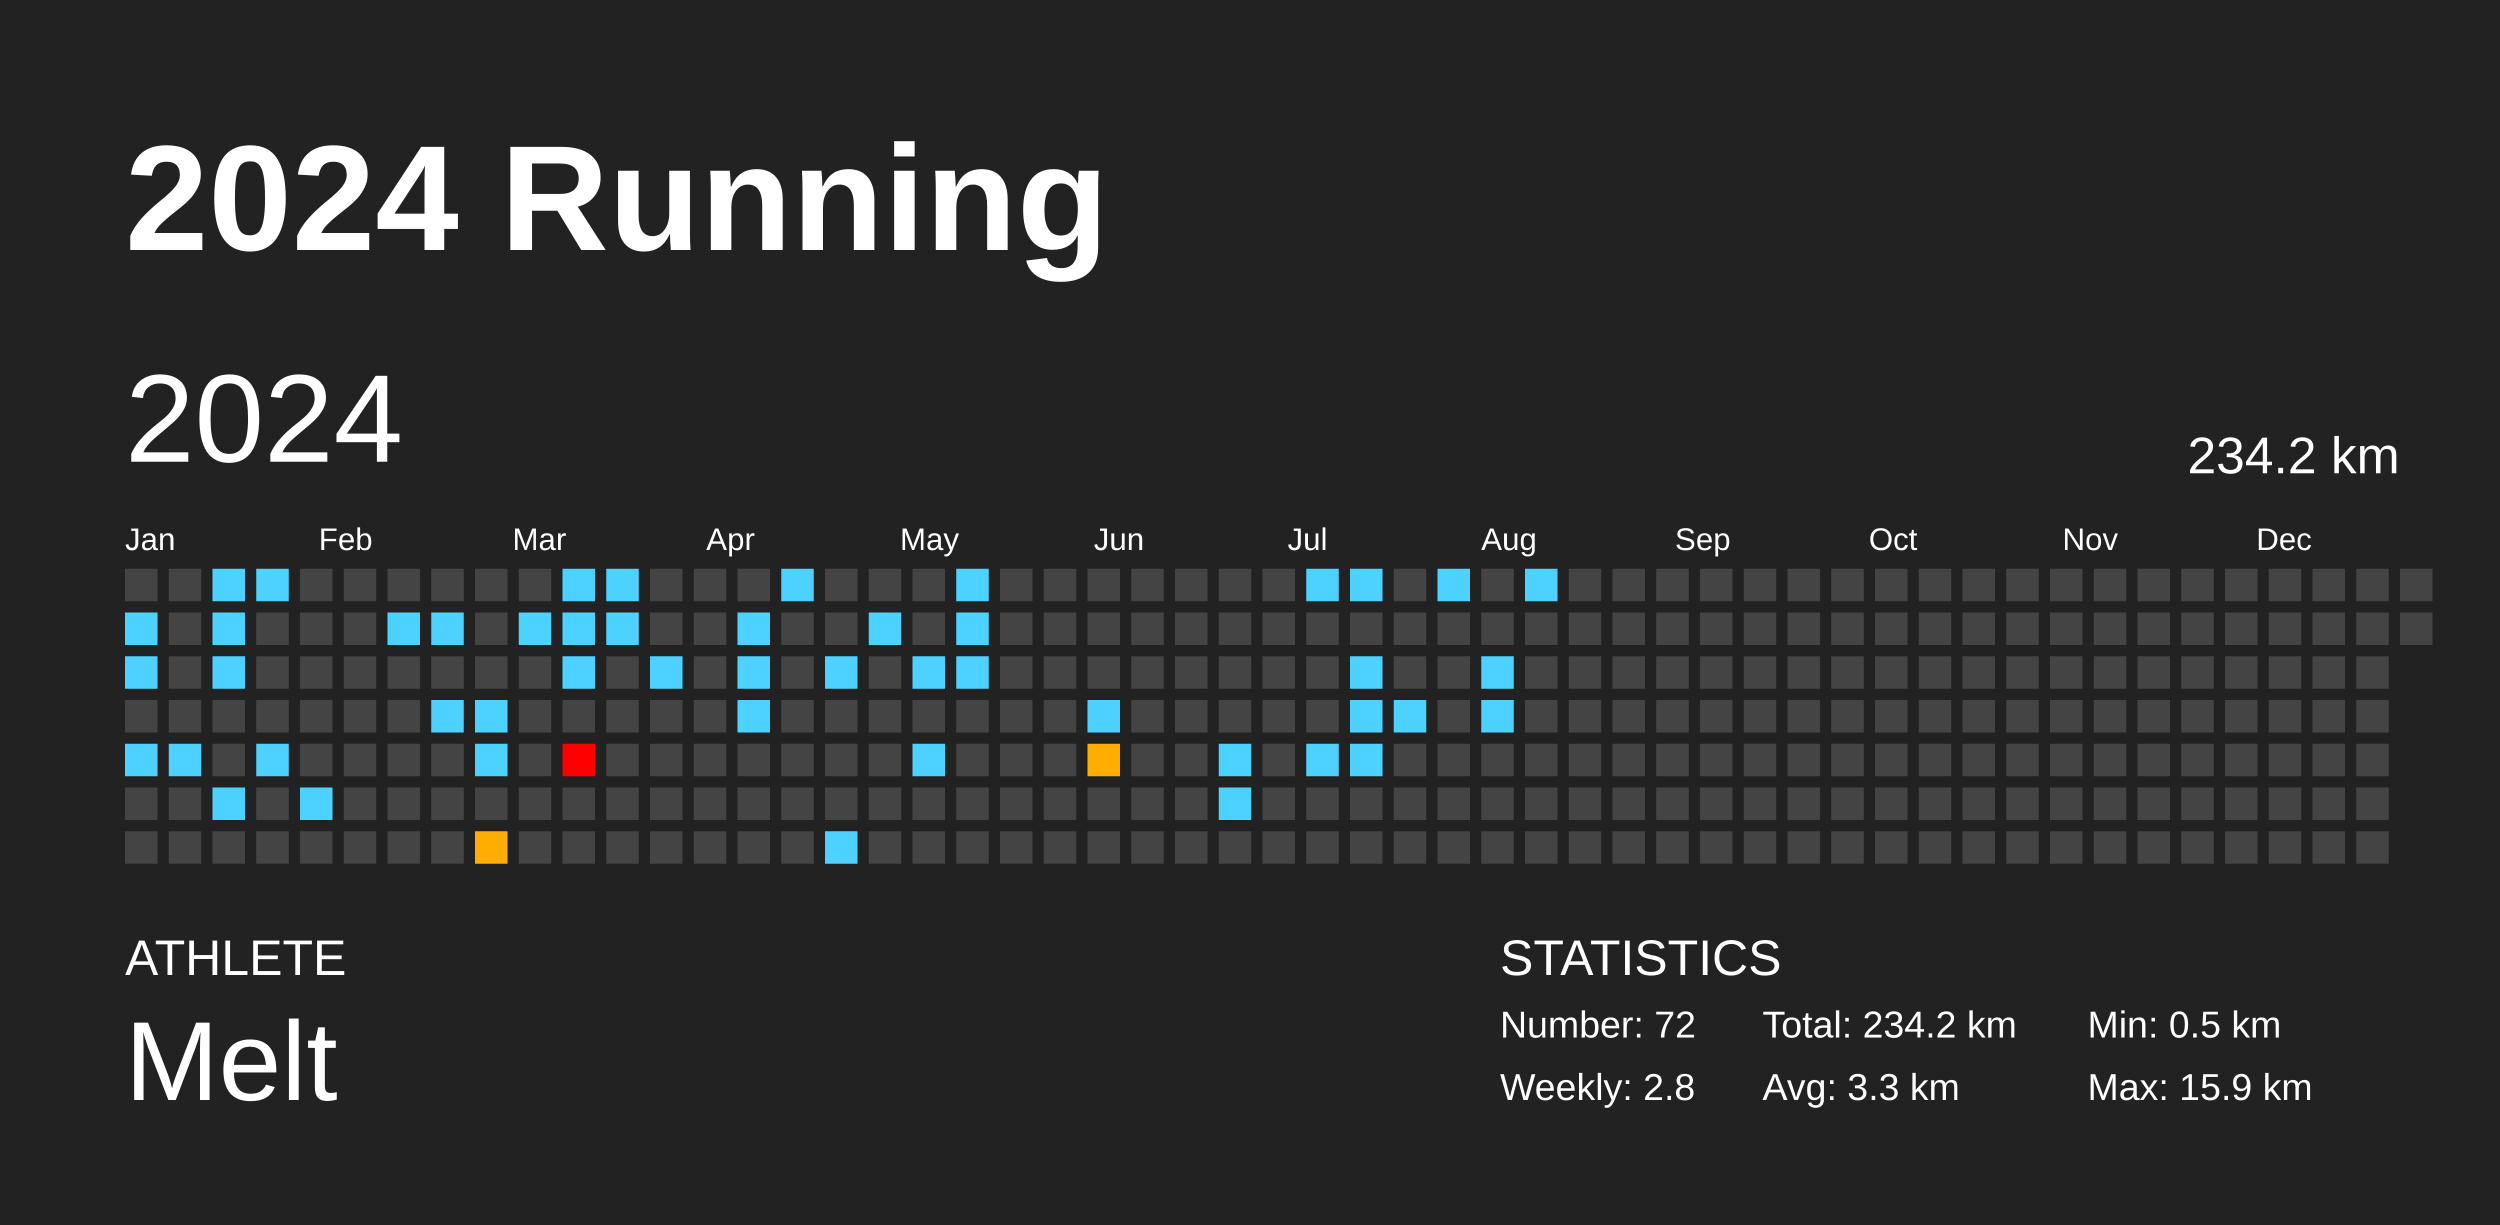
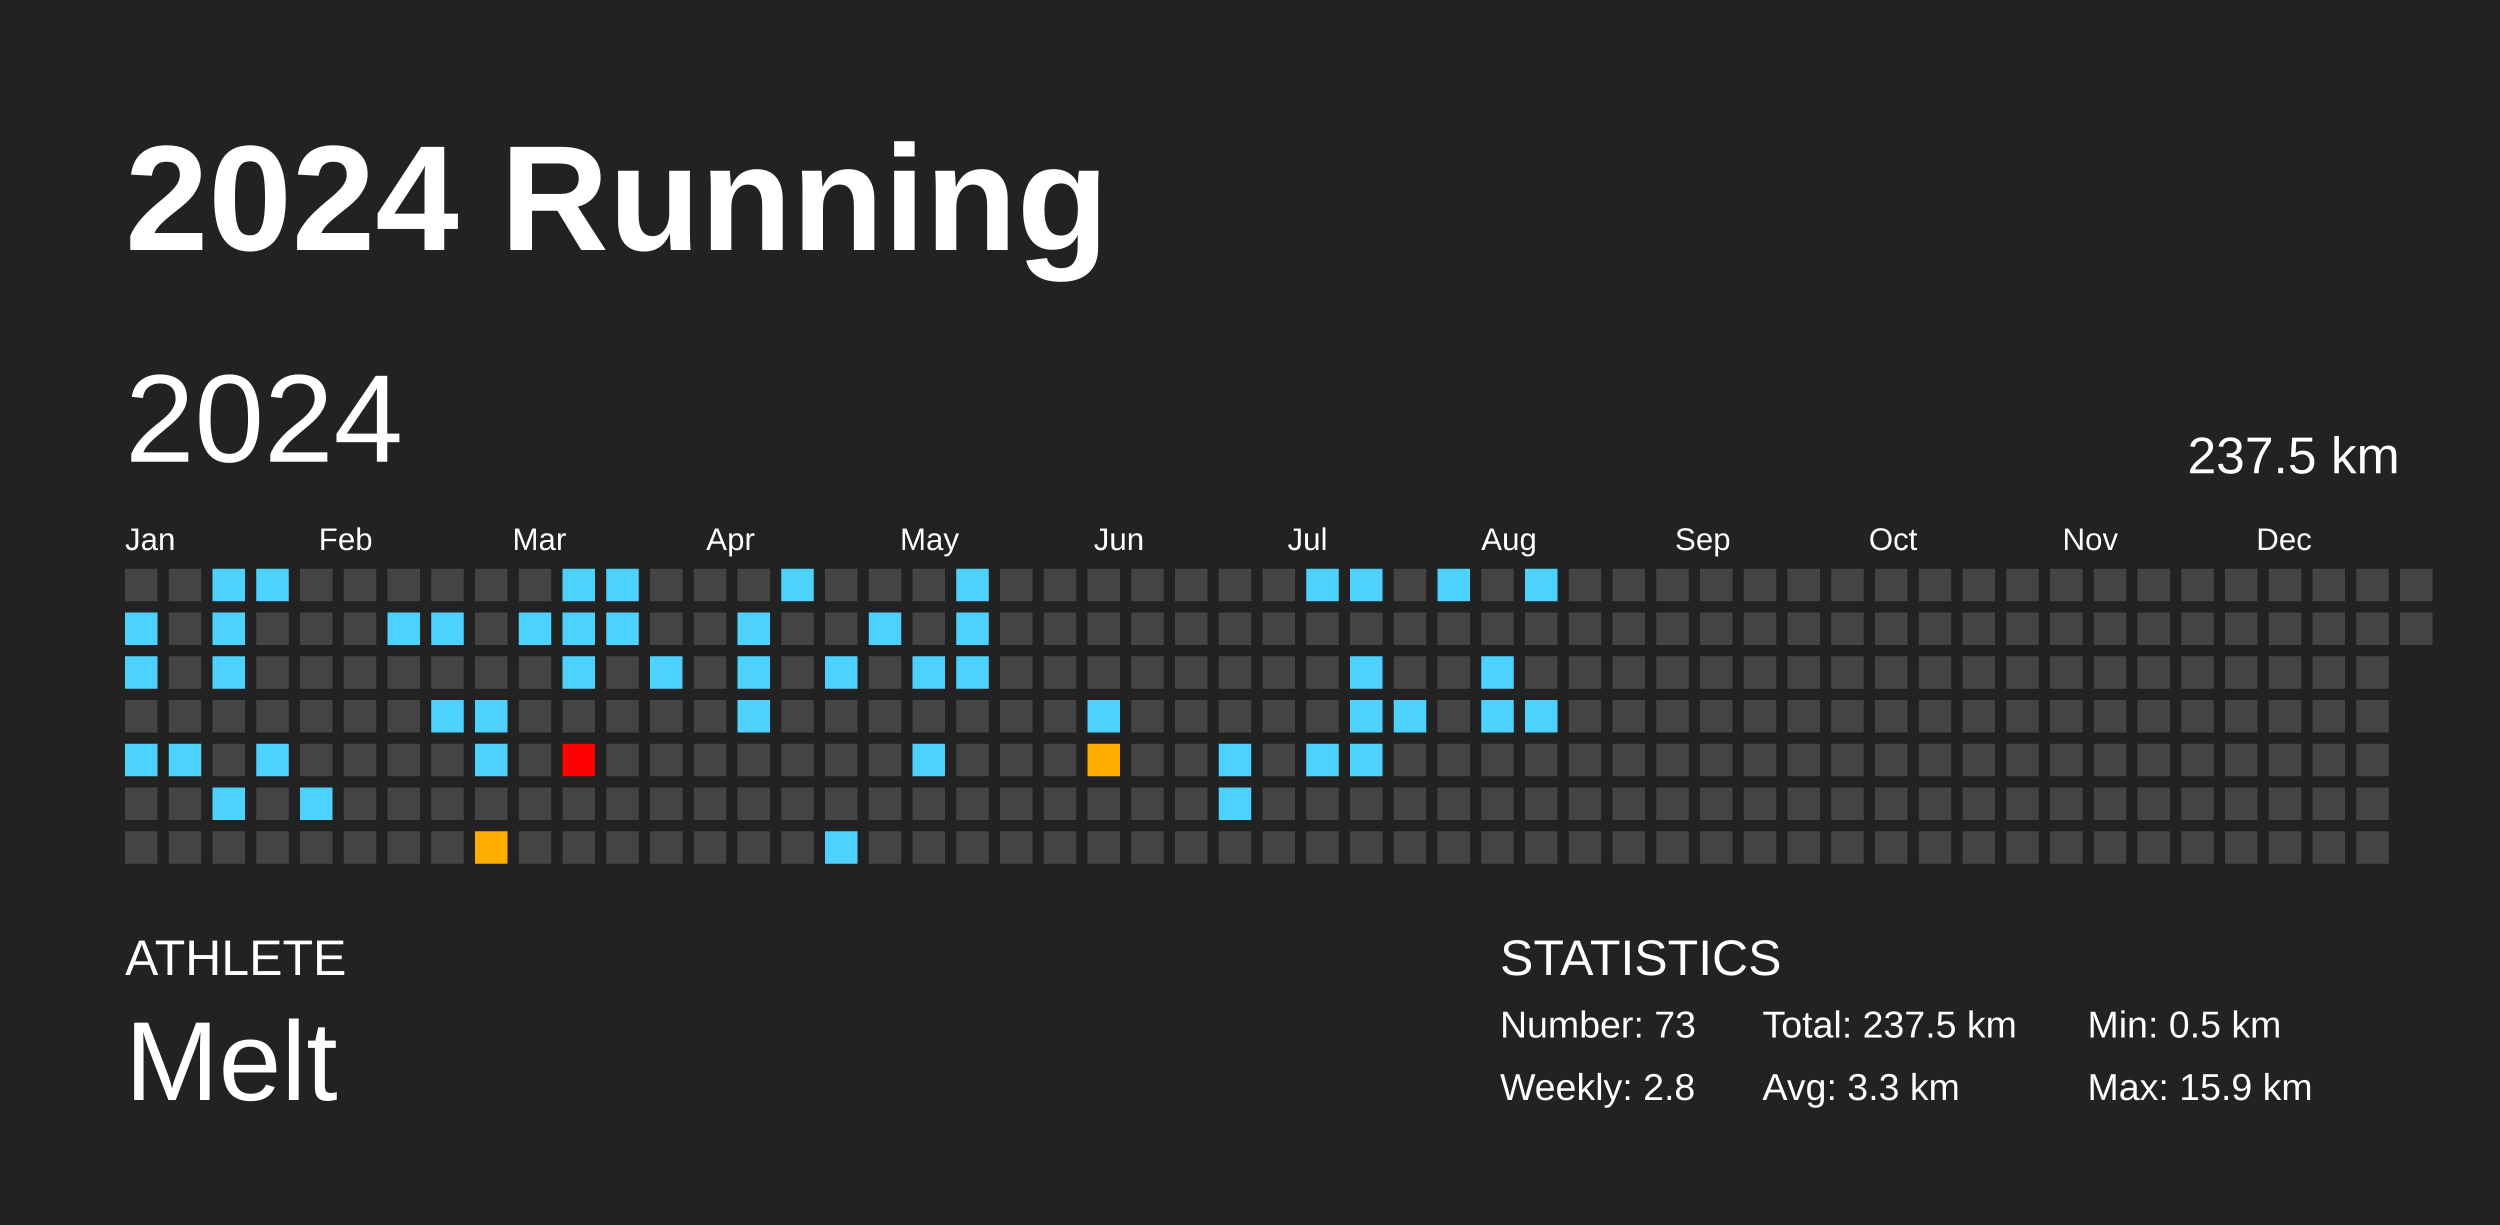
<svg xmlns="http://www.w3.org/2000/svg" baseProfile="full" height="98mm" version="1.1" viewBox="0,0,200,98" width="200mm">
  <defs />
  <rect fill="#222222" height="98" width="200" x="0" y="0" />
  <text fill="#FFFFFF" style="font-size:12px; font-family:Arial; font-weight:bold;" x="10" y="20">2024 Running</text>
  <text fill="#FFFFFF" style="font-size:4px; font-family:Arial" x="10" y="78">ATHLETE</text>
  <text fill="#FFFFFF" style="font-size:9px; font-family:Arial" x="10" y="88">Melt</text>
  <text fill="#FFFFFF" style="font-size:4px; font-family:Arial" x="120" y="78">STATISTICS</text>
-   <text fill="#FFFFFF" style="font-size:3px; font-family:Arial" x="120" y="83">Number: 72</text>
+   <text fill="#FFFFFF" style="font-size:3px; font-family:Arial" x="120" y="83">Number: 73</text>
  <text fill="#FFFFFF" style="font-size:3px; font-family:Arial" x="120" y="88">Weekly: 2.8</text>
-   <text fill="#FFFFFF" style="font-size:3px; font-family:Arial" x="141" y="83">Total: 234.2 km</text>
+   <text fill="#FFFFFF" style="font-size:3px; font-family:Arial" x="141" y="83">Total: 237.5 km</text>
  <text fill="#FFFFFF" style="font-size:3px; font-family:Arial" x="141" y="88">Avg: 3.3 km</text>
  <text fill="#FFFFFF" style="font-size:3px; font-family:Arial" x="167" y="83">Min: 0.5 km</text>
  <text fill="#FFFFFF" style="font-size:3px; font-family:Arial" x="167" y="88">Max: 15.9 km</text>
  <text dominant-baseline="hanging" fill="#FFFFFF" style="font-size:10.0px; font-family:Arial;" x="10" y="30">2024</text>
-   <text dominant-baseline="hanging" fill="#FFFFFF" style="font-size:4.125px; font-family:Arial;" x="175" y="35">234.2 km</text>
+   <text dominant-baseline="hanging" fill="#FFFFFF" style="font-size:4.125px; font-family:Arial;" x="175" y="35">237.5 km</text>
  <text fill="#FFFFFF" style="font-size:2.5px; font-family:Arial" x="10.0" y="44">Jan</text>
  <text fill="#FFFFFF" style="font-size:2.5px; font-family:Arial" x="25.5" y="44">Feb</text>
  <text fill="#FFFFFF" style="font-size:2.5px; font-family:Arial" x="41.0" y="44">Mar</text>
  <text fill="#FFFFFF" style="font-size:2.5px; font-family:Arial" x="56.5" y="44">Apr</text>
  <text fill="#FFFFFF" style="font-size:2.5px; font-family:Arial" x="72.0" y="44">May</text>
  <text fill="#FFFFFF" style="font-size:2.5px; font-family:Arial" x="87.5" y="44">Jun</text>
  <text fill="#FFFFFF" style="font-size:2.5px; font-family:Arial" x="103.0" y="44">Jul</text>
  <text fill="#FFFFFF" style="font-size:2.5px; font-family:Arial" x="118.5" y="44">Aug</text>
  <text fill="#FFFFFF" style="font-size:2.5px; font-family:Arial" x="134.0" y="44">Sep</text>
  <text fill="#FFFFFF" style="font-size:2.5px; font-family:Arial" x="149.5" y="44">Oct</text>
  <text fill="#FFFFFF" style="font-size:2.5px; font-family:Arial" x="165.0" y="44">Nov</text>
  <text fill="#FFFFFF" style="font-size:2.5px; font-family:Arial" x="180.5" y="44">Dec</text>
  <rect fill="#444444" height="2.6" width="2.6" x="10.0" y="45.5" />
  <rect fill="#4dd2ff" height="2.6" width="2.6" x="10.0" y="49.0" />
  <rect fill="#4dd2ff" height="2.6" width="2.6" x="10.0" y="52.5" />
  <rect fill="#444444" height="2.6" width="2.6" x="10.0" y="56.0" />
  <rect fill="#4dd2ff" height="2.6" width="2.6" x="10.0" y="59.5" />
  <rect fill="#444444" height="2.6" width="2.6" x="10.0" y="63.0" />
  <rect fill="#444444" height="2.6" width="2.6" x="10.0" y="66.5" />
  <rect fill="#444444" height="2.6" width="2.6" x="13.5" y="45.5" />
  <rect fill="#444444" height="2.6" width="2.6" x="13.5" y="49.0" />
  <rect fill="#444444" height="2.6" width="2.6" x="13.5" y="52.5" />
  <rect fill="#444444" height="2.6" width="2.6" x="13.5" y="56.0" />
  <rect fill="#4dd2ff" height="2.6" width="2.6" x="13.5" y="59.5" />
  <rect fill="#444444" height="2.6" width="2.6" x="13.5" y="63.0" />
  <rect fill="#444444" height="2.6" width="2.6" x="13.5" y="66.5" />
  <rect fill="#4dd2ff" height="2.6" width="2.6" x="17.0" y="45.5" />
  <rect fill="#4dd2ff" height="2.6" width="2.6" x="17.0" y="49.0" />
  <rect fill="#4dd2ff" height="2.6" width="2.6" x="17.0" y="52.5" />
  <rect fill="#444444" height="2.6" width="2.6" x="17.0" y="56.0" />
  <rect fill="#444444" height="2.6" width="2.6" x="17.0" y="59.5" />
  <rect fill="#4dd2ff" height="2.6" width="2.6" x="17.0" y="63.0" />
  <rect fill="#444444" height="2.6" width="2.6" x="17.0" y="66.5" />
  <rect fill="#4dd2ff" height="2.6" width="2.6" x="20.5" y="45.5" />
  <rect fill="#444444" height="2.6" width="2.6" x="20.5" y="49.0" />
  <rect fill="#444444" height="2.6" width="2.6" x="20.5" y="52.5" />
  <rect fill="#444444" height="2.6" width="2.6" x="20.5" y="56.0" />
  <rect fill="#4dd2ff" height="2.6" width="2.6" x="20.5" y="59.5" />
  <rect fill="#444444" height="2.6" width="2.6" x="20.5" y="63.0" />
  <rect fill="#444444" height="2.6" width="2.6" x="20.5" y="66.5" />
  <rect fill="#444444" height="2.6" width="2.6" x="24.0" y="45.5" />
  <rect fill="#444444" height="2.6" width="2.6" x="24.0" y="49.0" />
  <rect fill="#444444" height="2.6" width="2.6" x="24.0" y="52.5" />
  <rect fill="#444444" height="2.6" width="2.6" x="24.0" y="56.0" />
  <rect fill="#444444" height="2.6" width="2.6" x="24.0" y="59.5" />
  <rect fill="#4dd2ff" height="2.6" width="2.6" x="24.0" y="63.0" />
  <rect fill="#444444" height="2.6" width="2.6" x="24.0" y="66.5" />
  <rect fill="#444444" height="2.6" width="2.6" x="27.5" y="45.5" />
  <rect fill="#444444" height="2.6" width="2.6" x="27.5" y="49.0" />
  <rect fill="#444444" height="2.6" width="2.6" x="27.5" y="52.5" />
  <rect fill="#444444" height="2.6" width="2.6" x="27.5" y="56.0" />
  <rect fill="#444444" height="2.6" width="2.6" x="27.5" y="59.5" />
  <rect fill="#444444" height="2.6" width="2.6" x="27.5" y="63.0" />
  <rect fill="#444444" height="2.6" width="2.6" x="27.5" y="66.5" />
  <rect fill="#444444" height="2.6" width="2.6" x="31.0" y="45.5" />
  <rect fill="#4dd2ff" height="2.6" width="2.6" x="31.0" y="49.0" />
  <rect fill="#444444" height="2.6" width="2.6" x="31.0" y="52.5" />
  <rect fill="#444444" height="2.6" width="2.6" x="31.0" y="56.0" />
  <rect fill="#444444" height="2.6" width="2.6" x="31.0" y="59.5" />
  <rect fill="#444444" height="2.6" width="2.6" x="31.0" y="63.0" />
  <rect fill="#444444" height="2.6" width="2.6" x="31.0" y="66.5" />
  <rect fill="#444444" height="2.6" width="2.6" x="34.5" y="45.5" />
  <rect fill="#4dd2ff" height="2.6" width="2.6" x="34.5" y="49.0" />
  <rect fill="#444444" height="2.6" width="2.6" x="34.5" y="52.5" />
  <rect fill="#4dd2ff" height="2.6" width="2.6" x="34.5" y="56.0" />
  <rect fill="#444444" height="2.6" width="2.6" x="34.5" y="59.5" />
  <rect fill="#444444" height="2.6" width="2.6" x="34.5" y="63.0" />
  <rect fill="#444444" height="2.6" width="2.6" x="34.5" y="66.5" />
  <rect fill="#444444" height="2.6" width="2.6" x="38.0" y="45.5" />
  <rect fill="#444444" height="2.6" width="2.6" x="38.0" y="49.0" />
  <rect fill="#444444" height="2.6" width="2.6" x="38.0" y="52.5" />
  <rect fill="#4dd2ff" height="2.6" width="2.6" x="38.0" y="56.0" />
  <rect fill="#4dd2ff" height="2.6" width="2.6" x="38.0" y="59.5" />
  <rect fill="#444444" height="2.6" width="2.6" x="38.0" y="63.0" />
  <rect fill="#ffad00" height="2.6" width="2.6" x="38.0" y="66.5" />
  <rect fill="#444444" height="2.6" width="2.6" x="41.5" y="45.5" />
  <rect fill="#4dd2ff" height="2.6" width="2.6" x="41.5" y="49.0" />
  <rect fill="#444444" height="2.6" width="2.6" x="41.5" y="52.5" />
  <rect fill="#444444" height="2.6" width="2.6" x="41.5" y="56.0" />
  <rect fill="#444444" height="2.6" width="2.6" x="41.5" y="59.5" />
  <rect fill="#444444" height="2.6" width="2.6" x="41.5" y="63.0" />
  <rect fill="#444444" height="2.6" width="2.6" x="41.5" y="66.5" />
  <rect fill="#4dd2ff" height="2.6" width="2.6" x="45.0" y="45.5" />
  <rect fill="#4dd2ff" height="2.6" width="2.6" x="45.0" y="49.0" />
  <rect fill="#4dd2ff" height="2.6" width="2.6" x="45.0" y="52.5" />
  <rect fill="#444444" height="2.6" width="2.6" x="45.0" y="56.0" />
  <rect fill="red" height="2.6" width="2.6" x="45.0" y="59.5" />
  <rect fill="#444444" height="2.6" width="2.6" x="45.0" y="63.0" />
  <rect fill="#444444" height="2.6" width="2.6" x="45.0" y="66.5" />
  <rect fill="#4dd2ff" height="2.6" width="2.6" x="48.5" y="45.5" />
  <rect fill="#4dd2ff" height="2.6" width="2.6" x="48.5" y="49.0" />
  <rect fill="#444444" height="2.6" width="2.6" x="48.5" y="52.5" />
  <rect fill="#444444" height="2.6" width="2.6" x="48.5" y="56.0" />
  <rect fill="#444444" height="2.6" width="2.6" x="48.5" y="59.5" />
  <rect fill="#444444" height="2.6" width="2.6" x="48.5" y="63.0" />
  <rect fill="#444444" height="2.6" width="2.6" x="48.5" y="66.5" />
  <rect fill="#444444" height="2.6" width="2.6" x="52.0" y="45.5" />
  <rect fill="#444444" height="2.6" width="2.6" x="52.0" y="49.0" />
  <rect fill="#4dd2ff" height="2.6" width="2.6" x="52.0" y="52.5" />
  <rect fill="#444444" height="2.6" width="2.6" x="52.0" y="56.0" />
  <rect fill="#444444" height="2.6" width="2.6" x="52.0" y="59.5" />
  <rect fill="#444444" height="2.6" width="2.6" x="52.0" y="63.0" />
  <rect fill="#444444" height="2.6" width="2.6" x="52.0" y="66.5" />
  <rect fill="#444444" height="2.6" width="2.6" x="55.5" y="45.5" />
  <rect fill="#444444" height="2.6" width="2.6" x="55.5" y="49.0" />
  <rect fill="#444444" height="2.6" width="2.6" x="55.5" y="52.5" />
  <rect fill="#444444" height="2.6" width="2.6" x="55.5" y="56.0" />
  <rect fill="#444444" height="2.6" width="2.6" x="55.5" y="59.5" />
  <rect fill="#444444" height="2.6" width="2.6" x="55.5" y="63.0" />
  <rect fill="#444444" height="2.6" width="2.6" x="55.5" y="66.5" />
  <rect fill="#444444" height="2.6" width="2.6" x="59.0" y="45.5" />
  <rect fill="#4dd2ff" height="2.6" width="2.6" x="59.0" y="49.0" />
  <rect fill="#4dd2ff" height="2.6" width="2.6" x="59.0" y="52.5" />
  <rect fill="#4dd2ff" height="2.6" width="2.6" x="59.0" y="56.0" />
  <rect fill="#444444" height="2.6" width="2.6" x="59.0" y="59.5" />
  <rect fill="#444444" height="2.6" width="2.6" x="59.0" y="63.0" />
  <rect fill="#444444" height="2.6" width="2.6" x="59.0" y="66.5" />
  <rect fill="#4dd2ff" height="2.6" width="2.6" x="62.5" y="45.5" />
  <rect fill="#444444" height="2.6" width="2.6" x="62.5" y="49.0" />
  <rect fill="#444444" height="2.6" width="2.6" x="62.5" y="52.5" />
  <rect fill="#444444" height="2.6" width="2.6" x="62.5" y="56.0" />
  <rect fill="#444444" height="2.6" width="2.6" x="62.5" y="59.5" />
  <rect fill="#444444" height="2.6" width="2.6" x="62.5" y="63.0" />
  <rect fill="#444444" height="2.6" width="2.6" x="62.5" y="66.5" />
  <rect fill="#444444" height="2.6" width="2.6" x="66.0" y="45.5" />
  <rect fill="#444444" height="2.6" width="2.6" x="66.0" y="49.0" />
  <rect fill="#4dd2ff" height="2.6" width="2.6" x="66.0" y="52.5" />
  <rect fill="#444444" height="2.6" width="2.6" x="66.0" y="56.0" />
  <rect fill="#444444" height="2.6" width="2.6" x="66.0" y="59.5" />
  <rect fill="#444444" height="2.6" width="2.6" x="66.0" y="63.0" />
  <rect fill="#4dd2ff" height="2.6" width="2.6" x="66.0" y="66.5" />
  <rect fill="#444444" height="2.6" width="2.6" x="69.5" y="45.5" />
  <rect fill="#4dd2ff" height="2.6" width="2.6" x="69.5" y="49.0" />
  <rect fill="#444444" height="2.6" width="2.6" x="69.5" y="52.5" />
  <rect fill="#444444" height="2.6" width="2.6" x="69.5" y="56.0" />
  <rect fill="#444444" height="2.6" width="2.6" x="69.5" y="59.5" />
  <rect fill="#444444" height="2.6" width="2.6" x="69.5" y="63.0" />
  <rect fill="#444444" height="2.6" width="2.6" x="69.5" y="66.5" />
  <rect fill="#444444" height="2.6" width="2.6" x="73.0" y="45.5" />
  <rect fill="#444444" height="2.6" width="2.6" x="73.0" y="49.0" />
  <rect fill="#4dd2ff" height="2.6" width="2.6" x="73.0" y="52.5" />
  <rect fill="#444444" height="2.6" width="2.6" x="73.0" y="56.0" />
  <rect fill="#4dd2ff" height="2.6" width="2.6" x="73.0" y="59.5" />
  <rect fill="#444444" height="2.6" width="2.6" x="73.0" y="63.0" />
  <rect fill="#444444" height="2.6" width="2.6" x="73.0" y="66.5" />
  <rect fill="#4dd2ff" height="2.6" width="2.6" x="76.5" y="45.5" />
  <rect fill="#4dd2ff" height="2.6" width="2.6" x="76.5" y="49.0" />
  <rect fill="#4dd2ff" height="2.6" width="2.6" x="76.5" y="52.5" />
  <rect fill="#444444" height="2.6" width="2.6" x="76.5" y="56.0" />
  <rect fill="#444444" height="2.6" width="2.6" x="76.5" y="59.5" />
  <rect fill="#444444" height="2.6" width="2.6" x="76.5" y="63.0" />
  <rect fill="#444444" height="2.6" width="2.6" x="76.5" y="66.5" />
  <rect fill="#444444" height="2.6" width="2.6" x="80.0" y="45.5" />
  <rect fill="#444444" height="2.6" width="2.6" x="80.0" y="49.0" />
  <rect fill="#444444" height="2.6" width="2.6" x="80.0" y="52.5" />
  <rect fill="#444444" height="2.6" width="2.6" x="80.0" y="56.0" />
  <rect fill="#444444" height="2.6" width="2.6" x="80.0" y="59.5" />
  <rect fill="#444444" height="2.6" width="2.6" x="80.0" y="63.0" />
  <rect fill="#444444" height="2.6" width="2.6" x="80.0" y="66.5" />
  <rect fill="#444444" height="2.6" width="2.6" x="83.5" y="45.5" />
  <rect fill="#444444" height="2.6" width="2.6" x="83.5" y="49.0" />
  <rect fill="#444444" height="2.6" width="2.6" x="83.5" y="52.5" />
  <rect fill="#444444" height="2.6" width="2.6" x="83.5" y="56.0" />
  <rect fill="#444444" height="2.6" width="2.6" x="83.5" y="59.5" />
  <rect fill="#444444" height="2.6" width="2.6" x="83.5" y="63.0" />
  <rect fill="#444444" height="2.6" width="2.6" x="83.5" y="66.5" />
  <rect fill="#444444" height="2.6" width="2.6" x="87.0" y="45.5" />
  <rect fill="#444444" height="2.6" width="2.6" x="87.0" y="49.0" />
  <rect fill="#444444" height="2.6" width="2.6" x="87.0" y="52.5" />
  <rect fill="#4dd2ff" height="2.6" width="2.6" x="87.0" y="56.0" />
  <rect fill="#ffae00" height="2.6" width="2.6" x="87.0" y="59.5" />
  <rect fill="#444444" height="2.6" width="2.6" x="87.0" y="63.0" />
  <rect fill="#444444" height="2.6" width="2.6" x="87.0" y="66.5" />
  <rect fill="#444444" height="2.6" width="2.6" x="90.5" y="45.5" />
  <rect fill="#444444" height="2.6" width="2.6" x="90.5" y="49.0" />
  <rect fill="#444444" height="2.6" width="2.6" x="90.5" y="52.5" />
  <rect fill="#444444" height="2.6" width="2.6" x="90.5" y="56.0" />
  <rect fill="#444444" height="2.6" width="2.6" x="90.5" y="59.5" />
  <rect fill="#444444" height="2.6" width="2.6" x="90.5" y="63.0" />
  <rect fill="#444444" height="2.6" width="2.6" x="90.5" y="66.5" />
  <rect fill="#444444" height="2.6" width="2.6" x="94.0" y="45.5" />
  <rect fill="#444444" height="2.6" width="2.6" x="94.0" y="49.0" />
  <rect fill="#444444" height="2.6" width="2.6" x="94.0" y="52.5" />
  <rect fill="#444444" height="2.6" width="2.6" x="94.0" y="56.0" />
  <rect fill="#444444" height="2.6" width="2.6" x="94.0" y="59.5" />
  <rect fill="#444444" height="2.6" width="2.6" x="94.0" y="63.0" />
  <rect fill="#444444" height="2.6" width="2.6" x="94.0" y="66.5" />
  <rect fill="#444444" height="2.6" width="2.6" x="97.5" y="45.5" />
  <rect fill="#444444" height="2.6" width="2.6" x="97.5" y="49.0" />
  <rect fill="#444444" height="2.6" width="2.6" x="97.5" y="52.5" />
  <rect fill="#444444" height="2.6" width="2.6" x="97.5" y="56.0" />
  <rect fill="#4dd2ff" height="2.6" width="2.6" x="97.5" y="59.5" />
  <rect fill="#4dd2ff" height="2.6" width="2.6" x="97.5" y="63.0" />
  <rect fill="#444444" height="2.6" width="2.6" x="97.5" y="66.5" />
  <rect fill="#444444" height="2.6" width="2.6" x="101.0" y="45.5" />
  <rect fill="#444444" height="2.6" width="2.6" x="101.0" y="49.0" />
  <rect fill="#444444" height="2.6" width="2.6" x="101.0" y="52.5" />
  <rect fill="#444444" height="2.6" width="2.6" x="101.0" y="56.0" />
  <rect fill="#444444" height="2.6" width="2.6" x="101.0" y="59.5" />
  <rect fill="#444444" height="2.6" width="2.6" x="101.0" y="63.0" />
  <rect fill="#444444" height="2.6" width="2.6" x="101.0" y="66.5" />
  <rect fill="#4dd2ff" height="2.6" width="2.6" x="104.5" y="45.5" />
  <rect fill="#444444" height="2.6" width="2.6" x="104.5" y="49.0" />
  <rect fill="#444444" height="2.6" width="2.6" x="104.5" y="52.5" />
  <rect fill="#444444" height="2.6" width="2.6" x="104.5" y="56.0" />
  <rect fill="#4dd2ff" height="2.6" width="2.6" x="104.5" y="59.5" />
  <rect fill="#444444" height="2.6" width="2.6" x="104.5" y="63.0" />
  <rect fill="#444444" height="2.6" width="2.6" x="104.5" y="66.5" />
  <rect fill="#4dd2ff" height="2.6" width="2.6" x="108.0" y="45.5" />
  <rect fill="#444444" height="2.6" width="2.6" x="108.0" y="49.0" />
  <rect fill="#4dd2ff" height="2.6" width="2.6" x="108.0" y="52.5" />
  <rect fill="#4dd2ff" height="2.6" width="2.6" x="108.0" y="56.0" />
  <rect fill="#4dd2ff" height="2.6" width="2.6" x="108.0" y="59.5" />
  <rect fill="#444444" height="2.6" width="2.6" x="108.0" y="63.0" />
  <rect fill="#444444" height="2.6" width="2.6" x="108.0" y="66.5" />
  <rect fill="#444444" height="2.6" width="2.6" x="111.5" y="45.5" />
  <rect fill="#444444" height="2.6" width="2.6" x="111.5" y="49.0" />
  <rect fill="#444444" height="2.6" width="2.6" x="111.5" y="52.5" />
  <rect fill="#4dd2ff" height="2.6" width="2.6" x="111.5" y="56.0" />
  <rect fill="#444444" height="2.6" width="2.6" x="111.5" y="59.5" />
  <rect fill="#444444" height="2.6" width="2.6" x="111.5" y="63.0" />
  <rect fill="#444444" height="2.6" width="2.6" x="111.5" y="66.5" />
  <rect fill="#4dd2ff" height="2.6" width="2.6" x="115.0" y="45.5" />
  <rect fill="#444444" height="2.6" width="2.6" x="115.0" y="49.0" />
  <rect fill="#444444" height="2.6" width="2.6" x="115.0" y="52.5" />
  <rect fill="#444444" height="2.6" width="2.6" x="115.0" y="56.0" />
  <rect fill="#444444" height="2.6" width="2.6" x="115.0" y="59.5" />
  <rect fill="#444444" height="2.6" width="2.6" x="115.0" y="63.0" />
  <rect fill="#444444" height="2.6" width="2.6" x="115.0" y="66.5" />
  <rect fill="#444444" height="2.6" width="2.6" x="118.5" y="45.5" />
  <rect fill="#444444" height="2.6" width="2.6" x="118.5" y="49.0" />
  <rect fill="#4dd2ff" height="2.6" width="2.6" x="118.5" y="52.5" />
  <rect fill="#4dd2ff" height="2.6" width="2.6" x="118.5" y="56.0" />
  <rect fill="#444444" height="2.6" width="2.6" x="118.5" y="59.5" />
  <rect fill="#444444" height="2.6" width="2.6" x="118.5" y="63.0" />
  <rect fill="#444444" height="2.6" width="2.6" x="118.5" y="66.5" />
  <rect fill="#4dd2ff" height="2.6" width="2.6" x="122.0" y="45.5" />
  <rect fill="#444444" height="2.6" width="2.6" x="122.0" y="49.0" />
  <rect fill="#444444" height="2.6" width="2.6" x="122.0" y="52.5" />
-   <rect fill="#444444" height="2.6" width="2.6" x="122.0" y="56.0" />
+   <rect fill="#4dd2ff" height="2.6" width="2.6" x="122.0" y="56.0" />
  <rect fill="#444444" height="2.6" width="2.6" x="122.0" y="59.5" />
  <rect fill="#444444" height="2.6" width="2.6" x="122.0" y="63.0" />
  <rect fill="#444444" height="2.6" width="2.6" x="122.0" y="66.5" />
  <rect fill="#444444" height="2.6" width="2.6" x="125.5" y="45.5" />
  <rect fill="#444444" height="2.6" width="2.6" x="125.5" y="49.0" />
  <rect fill="#444444" height="2.6" width="2.6" x="125.5" y="52.5" />
  <rect fill="#444444" height="2.6" width="2.6" x="125.5" y="56.0" />
  <rect fill="#444444" height="2.6" width="2.6" x="125.5" y="59.5" />
  <rect fill="#444444" height="2.6" width="2.6" x="125.5" y="63.0" />
  <rect fill="#444444" height="2.6" width="2.6" x="125.5" y="66.5" />
  <rect fill="#444444" height="2.6" width="2.6" x="129.0" y="45.5" />
  <rect fill="#444444" height="2.6" width="2.6" x="129.0" y="49.0" />
  <rect fill="#444444" height="2.6" width="2.6" x="129.0" y="52.5" />
  <rect fill="#444444" height="2.6" width="2.6" x="129.0" y="56.0" />
  <rect fill="#444444" height="2.6" width="2.6" x="129.0" y="59.5" />
  <rect fill="#444444" height="2.6" width="2.6" x="129.0" y="63.0" />
  <rect fill="#444444" height="2.6" width="2.6" x="129.0" y="66.5" />
  <rect fill="#444444" height="2.6" width="2.6" x="132.5" y="45.5" />
  <rect fill="#444444" height="2.6" width="2.6" x="132.5" y="49.0" />
  <rect fill="#444444" height="2.6" width="2.6" x="132.5" y="52.5" />
  <rect fill="#444444" height="2.6" width="2.6" x="132.5" y="56.0" />
  <rect fill="#444444" height="2.6" width="2.6" x="132.5" y="59.5" />
  <rect fill="#444444" height="2.6" width="2.6" x="132.5" y="63.0" />
  <rect fill="#444444" height="2.6" width="2.6" x="132.5" y="66.5" />
  <rect fill="#444444" height="2.6" width="2.6" x="136.0" y="45.5" />
  <rect fill="#444444" height="2.6" width="2.6" x="136.0" y="49.0" />
  <rect fill="#444444" height="2.6" width="2.6" x="136.0" y="52.5" />
  <rect fill="#444444" height="2.6" width="2.6" x="136.0" y="56.0" />
  <rect fill="#444444" height="2.6" width="2.6" x="136.0" y="59.5" />
  <rect fill="#444444" height="2.6" width="2.6" x="136.0" y="63.0" />
  <rect fill="#444444" height="2.6" width="2.6" x="136.0" y="66.5" />
  <rect fill="#444444" height="2.6" width="2.6" x="139.5" y="45.5" />
  <rect fill="#444444" height="2.6" width="2.6" x="139.5" y="49.0" />
  <rect fill="#444444" height="2.6" width="2.6" x="139.5" y="52.5" />
  <rect fill="#444444" height="2.6" width="2.6" x="139.5" y="56.0" />
  <rect fill="#444444" height="2.6" width="2.6" x="139.5" y="59.5" />
  <rect fill="#444444" height="2.6" width="2.6" x="139.5" y="63.0" />
  <rect fill="#444444" height="2.6" width="2.6" x="139.5" y="66.5" />
  <rect fill="#444444" height="2.6" width="2.6" x="143.0" y="45.5" />
  <rect fill="#444444" height="2.6" width="2.6" x="143.0" y="49.0" />
  <rect fill="#444444" height="2.6" width="2.6" x="143.0" y="52.5" />
  <rect fill="#444444" height="2.6" width="2.6" x="143.0" y="56.0" />
  <rect fill="#444444" height="2.6" width="2.6" x="143.0" y="59.5" />
  <rect fill="#444444" height="2.6" width="2.6" x="143.0" y="63.0" />
  <rect fill="#444444" height="2.6" width="2.6" x="143.0" y="66.5" />
  <rect fill="#444444" height="2.6" width="2.6" x="146.5" y="45.5" />
  <rect fill="#444444" height="2.6" width="2.6" x="146.5" y="49.0" />
  <rect fill="#444444" height="2.6" width="2.6" x="146.5" y="52.5" />
  <rect fill="#444444" height="2.6" width="2.6" x="146.5" y="56.0" />
  <rect fill="#444444" height="2.6" width="2.6" x="146.5" y="59.5" />
  <rect fill="#444444" height="2.6" width="2.6" x="146.5" y="63.0" />
  <rect fill="#444444" height="2.6" width="2.6" x="146.5" y="66.5" />
  <rect fill="#444444" height="2.6" width="2.6" x="150.0" y="45.5" />
  <rect fill="#444444" height="2.6" width="2.6" x="150.0" y="49.0" />
  <rect fill="#444444" height="2.6" width="2.6" x="150.0" y="52.5" />
  <rect fill="#444444" height="2.6" width="2.6" x="150.0" y="56.0" />
  <rect fill="#444444" height="2.6" width="2.6" x="150.0" y="59.5" />
  <rect fill="#444444" height="2.6" width="2.6" x="150.0" y="63.0" />
  <rect fill="#444444" height="2.6" width="2.6" x="150.0" y="66.5" />
  <rect fill="#444444" height="2.6" width="2.6" x="153.5" y="45.5" />
  <rect fill="#444444" height="2.6" width="2.6" x="153.5" y="49.0" />
  <rect fill="#444444" height="2.6" width="2.6" x="153.5" y="52.5" />
  <rect fill="#444444" height="2.6" width="2.6" x="153.5" y="56.0" />
  <rect fill="#444444" height="2.6" width="2.6" x="153.5" y="59.5" />
  <rect fill="#444444" height="2.6" width="2.6" x="153.5" y="63.0" />
  <rect fill="#444444" height="2.6" width="2.6" x="153.5" y="66.5" />
  <rect fill="#444444" height="2.6" width="2.6" x="157.0" y="45.5" />
  <rect fill="#444444" height="2.6" width="2.6" x="157.0" y="49.0" />
  <rect fill="#444444" height="2.6" width="2.6" x="157.0" y="52.5" />
  <rect fill="#444444" height="2.6" width="2.6" x="157.0" y="56.0" />
  <rect fill="#444444" height="2.6" width="2.6" x="157.0" y="59.5" />
  <rect fill="#444444" height="2.6" width="2.6" x="157.0" y="63.0" />
  <rect fill="#444444" height="2.6" width="2.6" x="157.0" y="66.5" />
  <rect fill="#444444" height="2.6" width="2.6" x="160.5" y="45.5" />
  <rect fill="#444444" height="2.6" width="2.6" x="160.5" y="49.0" />
  <rect fill="#444444" height="2.6" width="2.6" x="160.5" y="52.5" />
  <rect fill="#444444" height="2.6" width="2.6" x="160.5" y="56.0" />
  <rect fill="#444444" height="2.6" width="2.6" x="160.5" y="59.5" />
  <rect fill="#444444" height="2.6" width="2.6" x="160.5" y="63.0" />
  <rect fill="#444444" height="2.6" width="2.6" x="160.5" y="66.5" />
  <rect fill="#444444" height="2.6" width="2.6" x="164.0" y="45.5" />
  <rect fill="#444444" height="2.6" width="2.6" x="164.0" y="49.0" />
  <rect fill="#444444" height="2.6" width="2.6" x="164.0" y="52.5" />
  <rect fill="#444444" height="2.6" width="2.6" x="164.0" y="56.0" />
  <rect fill="#444444" height="2.6" width="2.6" x="164.0" y="59.5" />
  <rect fill="#444444" height="2.6" width="2.6" x="164.0" y="63.0" />
  <rect fill="#444444" height="2.6" width="2.6" x="164.0" y="66.5" />
  <rect fill="#444444" height="2.6" width="2.6" x="167.5" y="45.5" />
  <rect fill="#444444" height="2.6" width="2.6" x="167.5" y="49.0" />
  <rect fill="#444444" height="2.6" width="2.6" x="167.5" y="52.5" />
  <rect fill="#444444" height="2.6" width="2.6" x="167.5" y="56.0" />
  <rect fill="#444444" height="2.6" width="2.6" x="167.5" y="59.5" />
  <rect fill="#444444" height="2.6" width="2.6" x="167.5" y="63.0" />
  <rect fill="#444444" height="2.6" width="2.6" x="167.5" y="66.5" />
  <rect fill="#444444" height="2.6" width="2.6" x="171.0" y="45.5" />
  <rect fill="#444444" height="2.6" width="2.6" x="171.0" y="49.0" />
  <rect fill="#444444" height="2.6" width="2.6" x="171.0" y="52.5" />
  <rect fill="#444444" height="2.6" width="2.6" x="171.0" y="56.0" />
  <rect fill="#444444" height="2.6" width="2.6" x="171.0" y="59.5" />
  <rect fill="#444444" height="2.6" width="2.6" x="171.0" y="63.0" />
  <rect fill="#444444" height="2.6" width="2.6" x="171.0" y="66.5" />
  <rect fill="#444444" height="2.6" width="2.6" x="174.5" y="45.5" />
  <rect fill="#444444" height="2.6" width="2.6" x="174.5" y="49.0" />
  <rect fill="#444444" height="2.6" width="2.6" x="174.5" y="52.5" />
  <rect fill="#444444" height="2.6" width="2.6" x="174.5" y="56.0" />
  <rect fill="#444444" height="2.6" width="2.6" x="174.5" y="59.5" />
  <rect fill="#444444" height="2.6" width="2.6" x="174.5" y="63.0" />
  <rect fill="#444444" height="2.6" width="2.6" x="174.5" y="66.5" />
  <rect fill="#444444" height="2.6" width="2.6" x="178.0" y="45.5" />
  <rect fill="#444444" height="2.6" width="2.6" x="178.0" y="49.0" />
  <rect fill="#444444" height="2.6" width="2.6" x="178.0" y="52.5" />
  <rect fill="#444444" height="2.6" width="2.6" x="178.0" y="56.0" />
  <rect fill="#444444" height="2.6" width="2.6" x="178.0" y="59.5" />
  <rect fill="#444444" height="2.6" width="2.6" x="178.0" y="63.0" />
  <rect fill="#444444" height="2.6" width="2.6" x="178.0" y="66.5" />
  <rect fill="#444444" height="2.6" width="2.6" x="181.5" y="45.5" />
  <rect fill="#444444" height="2.6" width="2.6" x="181.5" y="49.0" />
  <rect fill="#444444" height="2.6" width="2.6" x="181.5" y="52.5" />
  <rect fill="#444444" height="2.6" width="2.6" x="181.5" y="56.0" />
  <rect fill="#444444" height="2.6" width="2.6" x="181.5" y="59.5" />
  <rect fill="#444444" height="2.6" width="2.6" x="181.5" y="63.0" />
  <rect fill="#444444" height="2.6" width="2.6" x="181.5" y="66.5" />
  <rect fill="#444444" height="2.6" width="2.6" x="185.0" y="45.5" />
  <rect fill="#444444" height="2.6" width="2.6" x="185.0" y="49.0" />
  <rect fill="#444444" height="2.6" width="2.6" x="185.0" y="52.5" />
  <rect fill="#444444" height="2.6" width="2.6" x="185.0" y="56.0" />
  <rect fill="#444444" height="2.6" width="2.6" x="185.0" y="59.5" />
  <rect fill="#444444" height="2.6" width="2.6" x="185.0" y="63.0" />
  <rect fill="#444444" height="2.6" width="2.6" x="185.0" y="66.5" />
  <rect fill="#444444" height="2.6" width="2.6" x="188.5" y="45.5" />
  <rect fill="#444444" height="2.6" width="2.6" x="188.5" y="49.0" />
  <rect fill="#444444" height="2.6" width="2.6" x="188.5" y="52.5" />
  <rect fill="#444444" height="2.6" width="2.6" x="188.5" y="56.0" />
  <rect fill="#444444" height="2.6" width="2.6" x="188.5" y="59.5" />
  <rect fill="#444444" height="2.6" width="2.6" x="188.5" y="63.0" />
  <rect fill="#444444" height="2.6" width="2.6" x="188.5" y="66.5" />
  <rect fill="#444444" height="2.6" width="2.6" x="192.0" y="45.5" />
  <rect fill="#444444" height="2.6" width="2.6" x="192.0" y="49.0" />
</svg>
